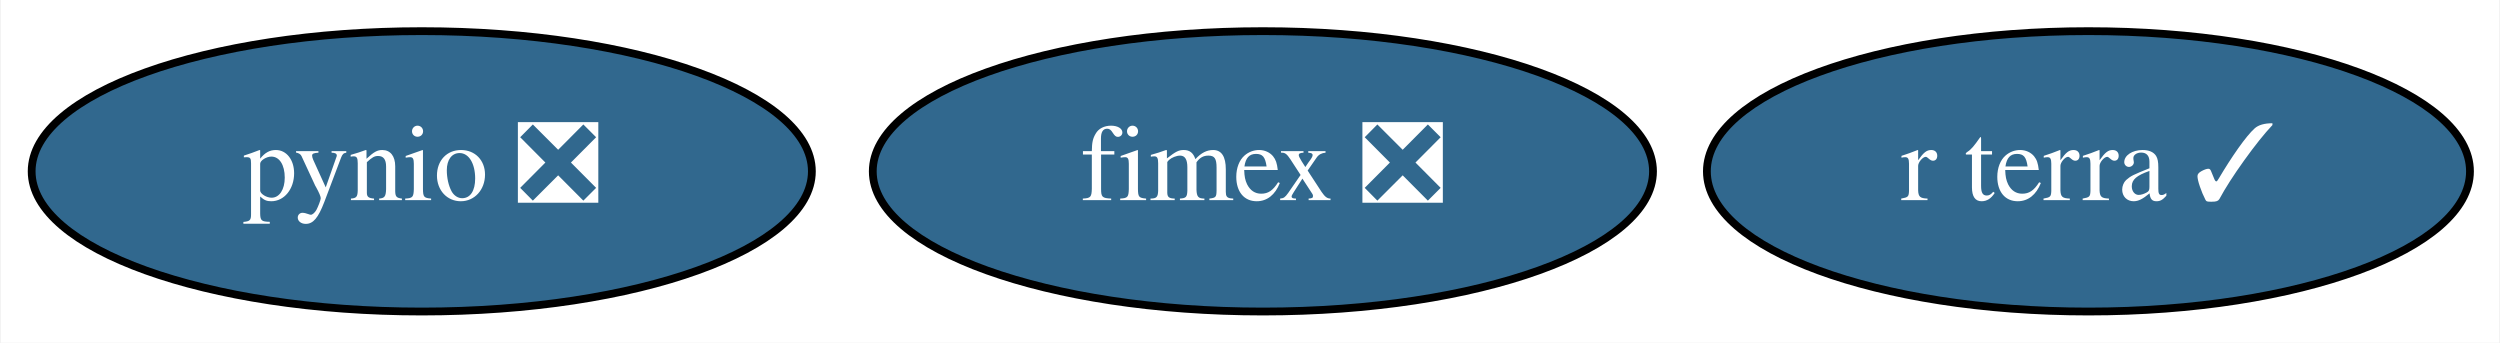
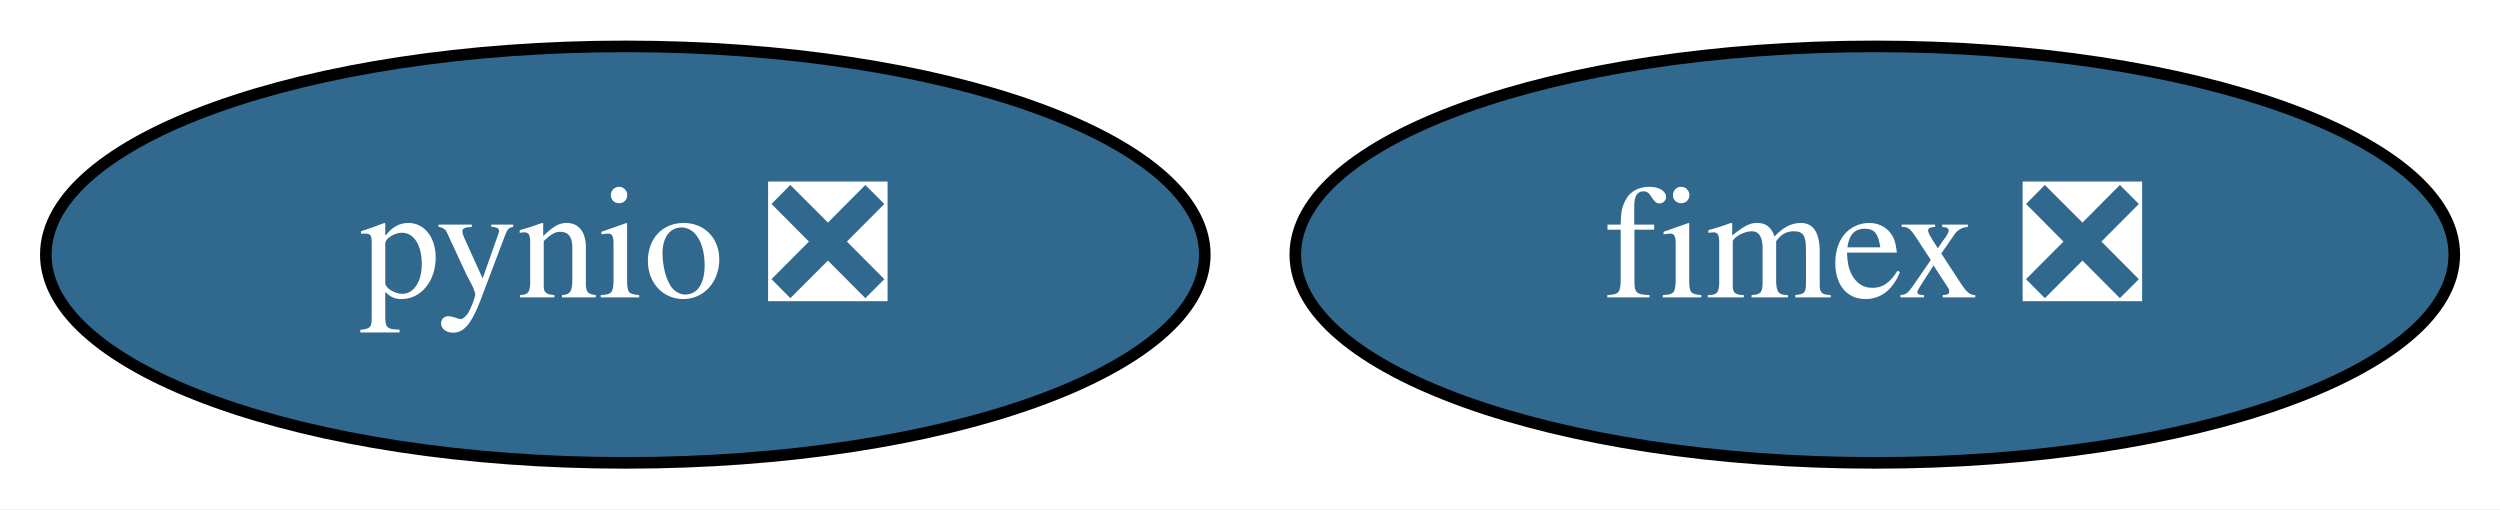
- <svg xmlns="http://www.w3.org/2000/svg" xmlns:xlink="http://www.w3.org/1999/xlink" width="321pt" height="44pt" viewBox="0.00 0.00 320.79 44.00">
+ <svg xmlns="http://www.w3.org/2000/svg" xmlns:xlink="http://www.w3.org/1999/xlink" width="216pt" height="44pt" viewBox="0.00 0.00 216.09 44.00">
  <g id="graph0" class="graph" transform="scale(1 1) rotate(0) translate(4 40)">
-     <polygon fill="white" stroke="transparent" points="-4,4 -4,-40 316.79,-40 316.79,4 -4,4" />
+     <polygon fill="white" stroke="transparent" points="-4,4 -4,-40 212.09,-40 212.09,4 -4,4" />
    <g id="node1" class="node">
      <g id="a_node1">
        <a xlink:href="https://github.com/conda-forge/pynio-feedstock/pull/110" xlink:title="pynio ❎">
          <ellipse fill="#31688e" stroke="black" cx="50.05" cy="-18" rx="50.09" ry="18" />
          <text text-anchor="middle" x="50.05" y="-14.3" font-family="Times,serif" font-size="14.00" fill="white">pynio ❎</text>
        </a>
      </g>
    </g>
    <g id="node2" class="node">
      <g id="a_node2">
        <a xlink:href="https://github.com/conda-forge/fimex-feedstock/pull/27" xlink:title="fimex ❎">
          <ellipse fill="#31688e" stroke="black" cx="158.05" cy="-18" rx="50.09" ry="18" />
          <text text-anchor="middle" x="158.05" y="-14.3" font-family="Times,serif" font-size="14.00" fill="white">fimex ❎</text>
        </a>
      </g>
    </g>
-     <g id="node3" class="node">
-       <g id="a_node3">
-         <a xlink:href="https://github.com/conda-forge/r-terra-feedstock/pull/26" xlink:title="r terra ✓">
-           <ellipse fill="#31688e" stroke="black" cx="264.05" cy="-18" rx="48.99" ry="18" />
-           <text text-anchor="middle" x="264.05" y="-14.3" font-family="Times,serif" font-size="14.00" fill="white">r terra ✓</text>
-         </a>
-       </g>
-     </g>
  </g>
</svg>
